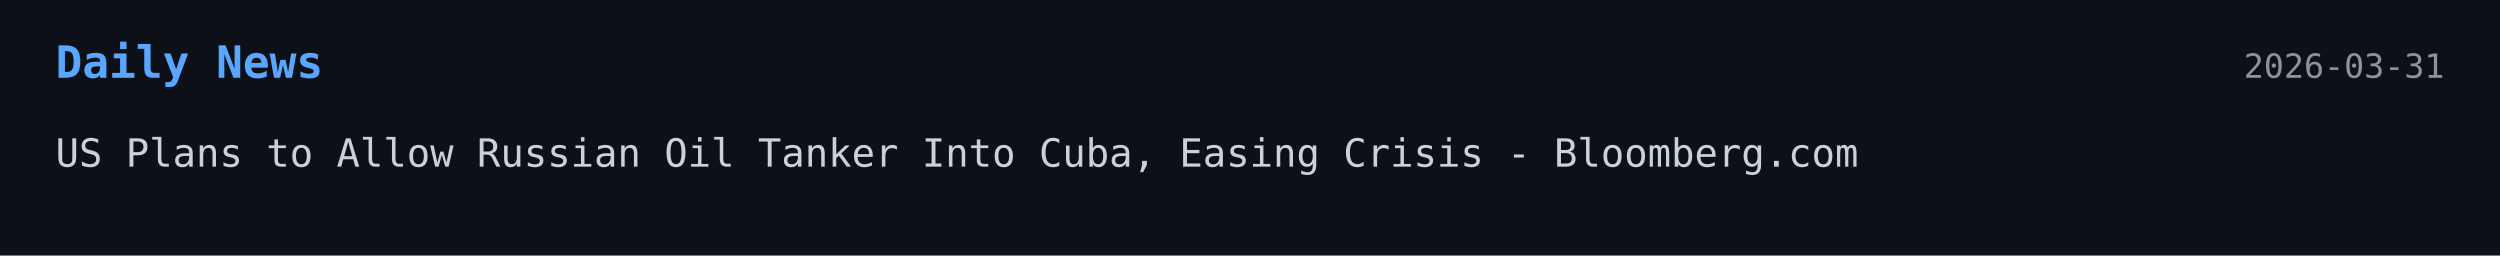
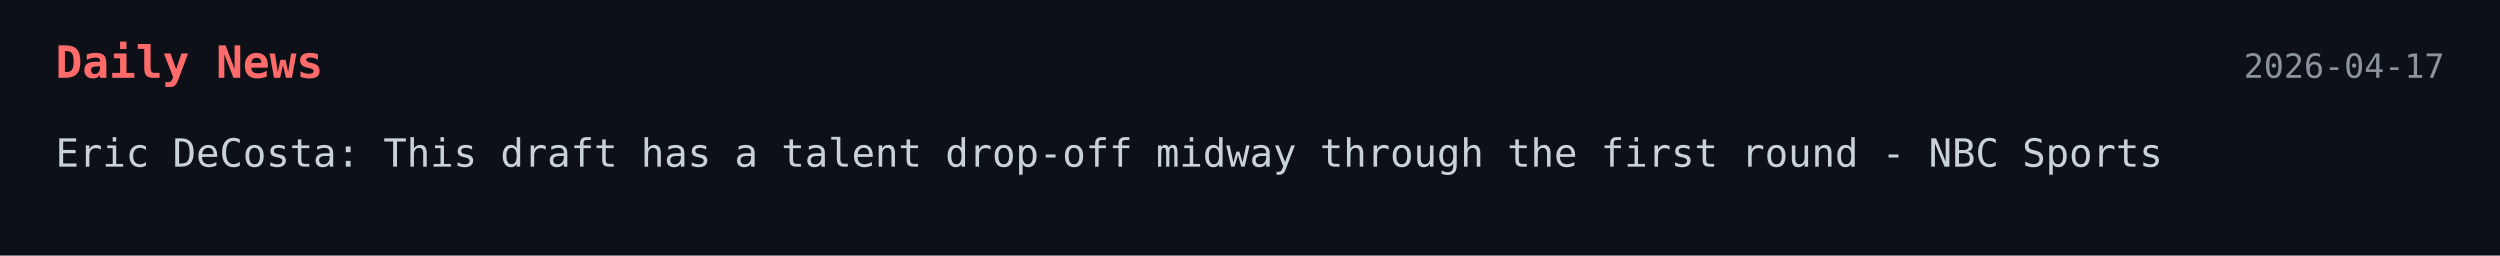
<svg xmlns="http://www.w3.org/2000/svg" width="900" height="92">
  <style>
    .bg { fill: #0d1117; }
-     .title { font: 700 16px monospace; fill: #58a6ff; }
+     .title { font: 700 16px monospace; fill: #ff6b6b; }
    .text { font: 14px monospace; fill: #c9d1d9; }
    .date { font: 12px monospace; fill: #8b949e; }
  </style>
-   <a href="https://www.bloomberg.com/news/articles/2026-03-29/us-plans-to-allow-russian-oil-tanker-into-cuba-easing-crisis" target="_blank" rel="noopener noreferrer">
+   <a href="https://www.nbcsports.com/nfl/profootballtalk/rumor-mill/news/eric-decosta-this-draft-has-a-talent-drop-off-midway-through-the-first-round" target="_blank" rel="noopener noreferrer">
    <rect width="100%" height="100%" class="bg" />
    <text x="20" y="28" class="title">Daily News</text>
-     <text x="880" y="28" text-anchor="end" class="date">2026-03-31</text>
-     <text x="20" y="60" class="text">US Plans to Allow Russian Oil Tanker Into Cuba, Easing Crisis - Bloomberg.com</text>
+     <text x="880" y="28" text-anchor="end" class="date">2026-04-17</text>
+     <text x="20" y="60" class="text">Eric DeCosta: This draft has a talent drop-off midway through the first round - NBC Sports</text>
  </a>
</svg>
